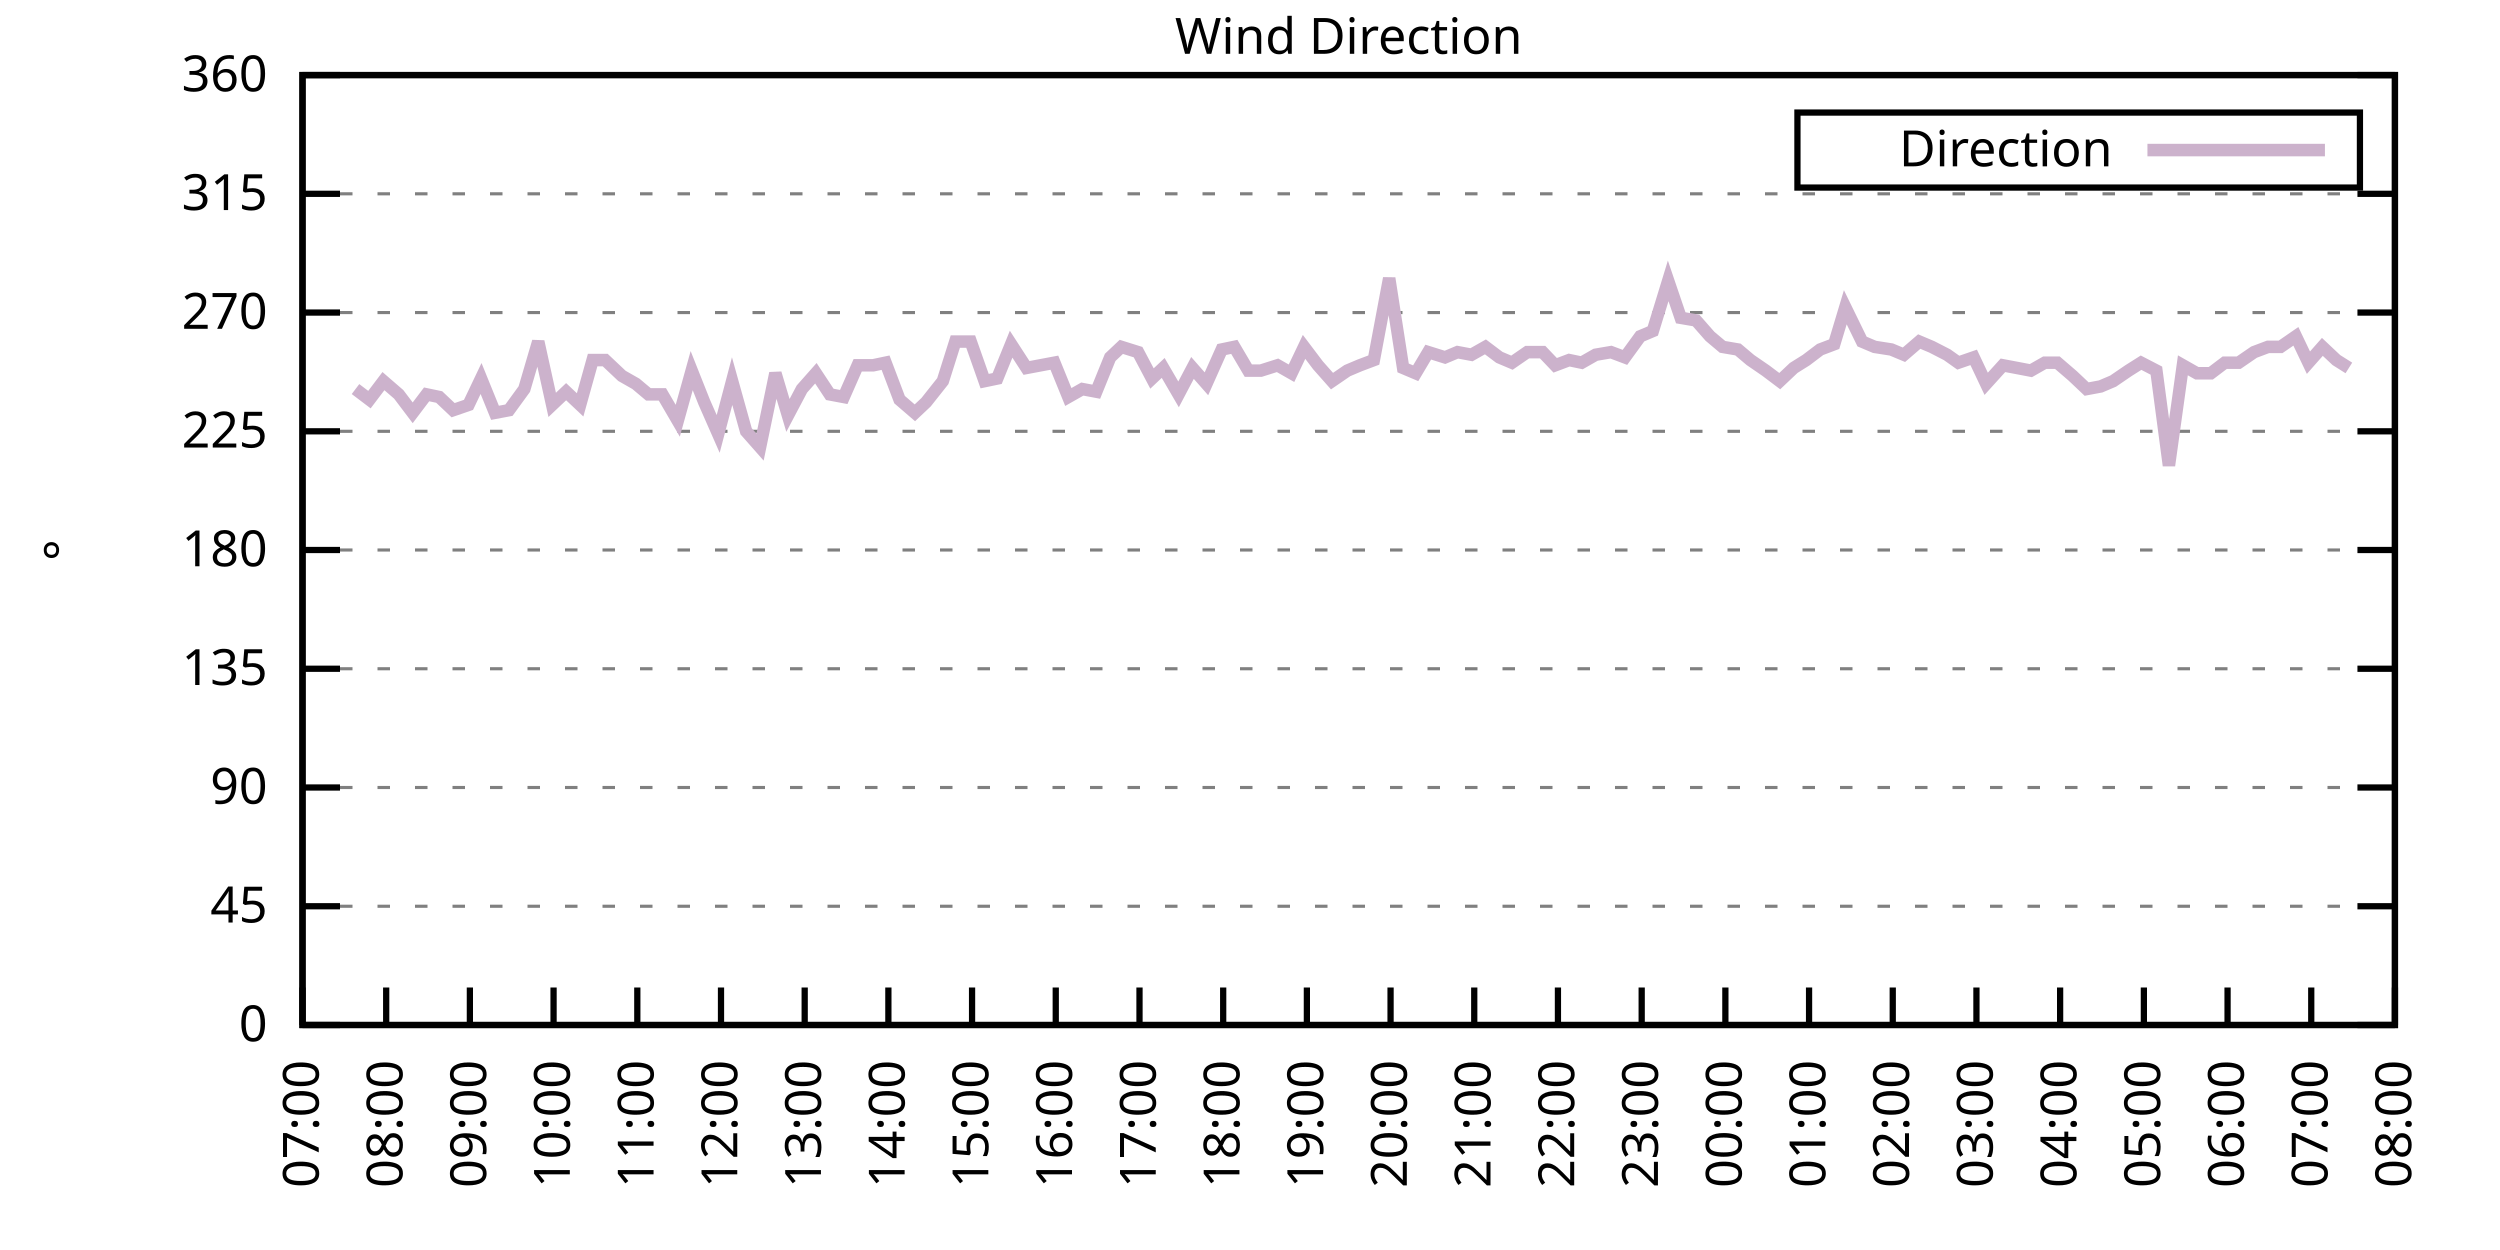
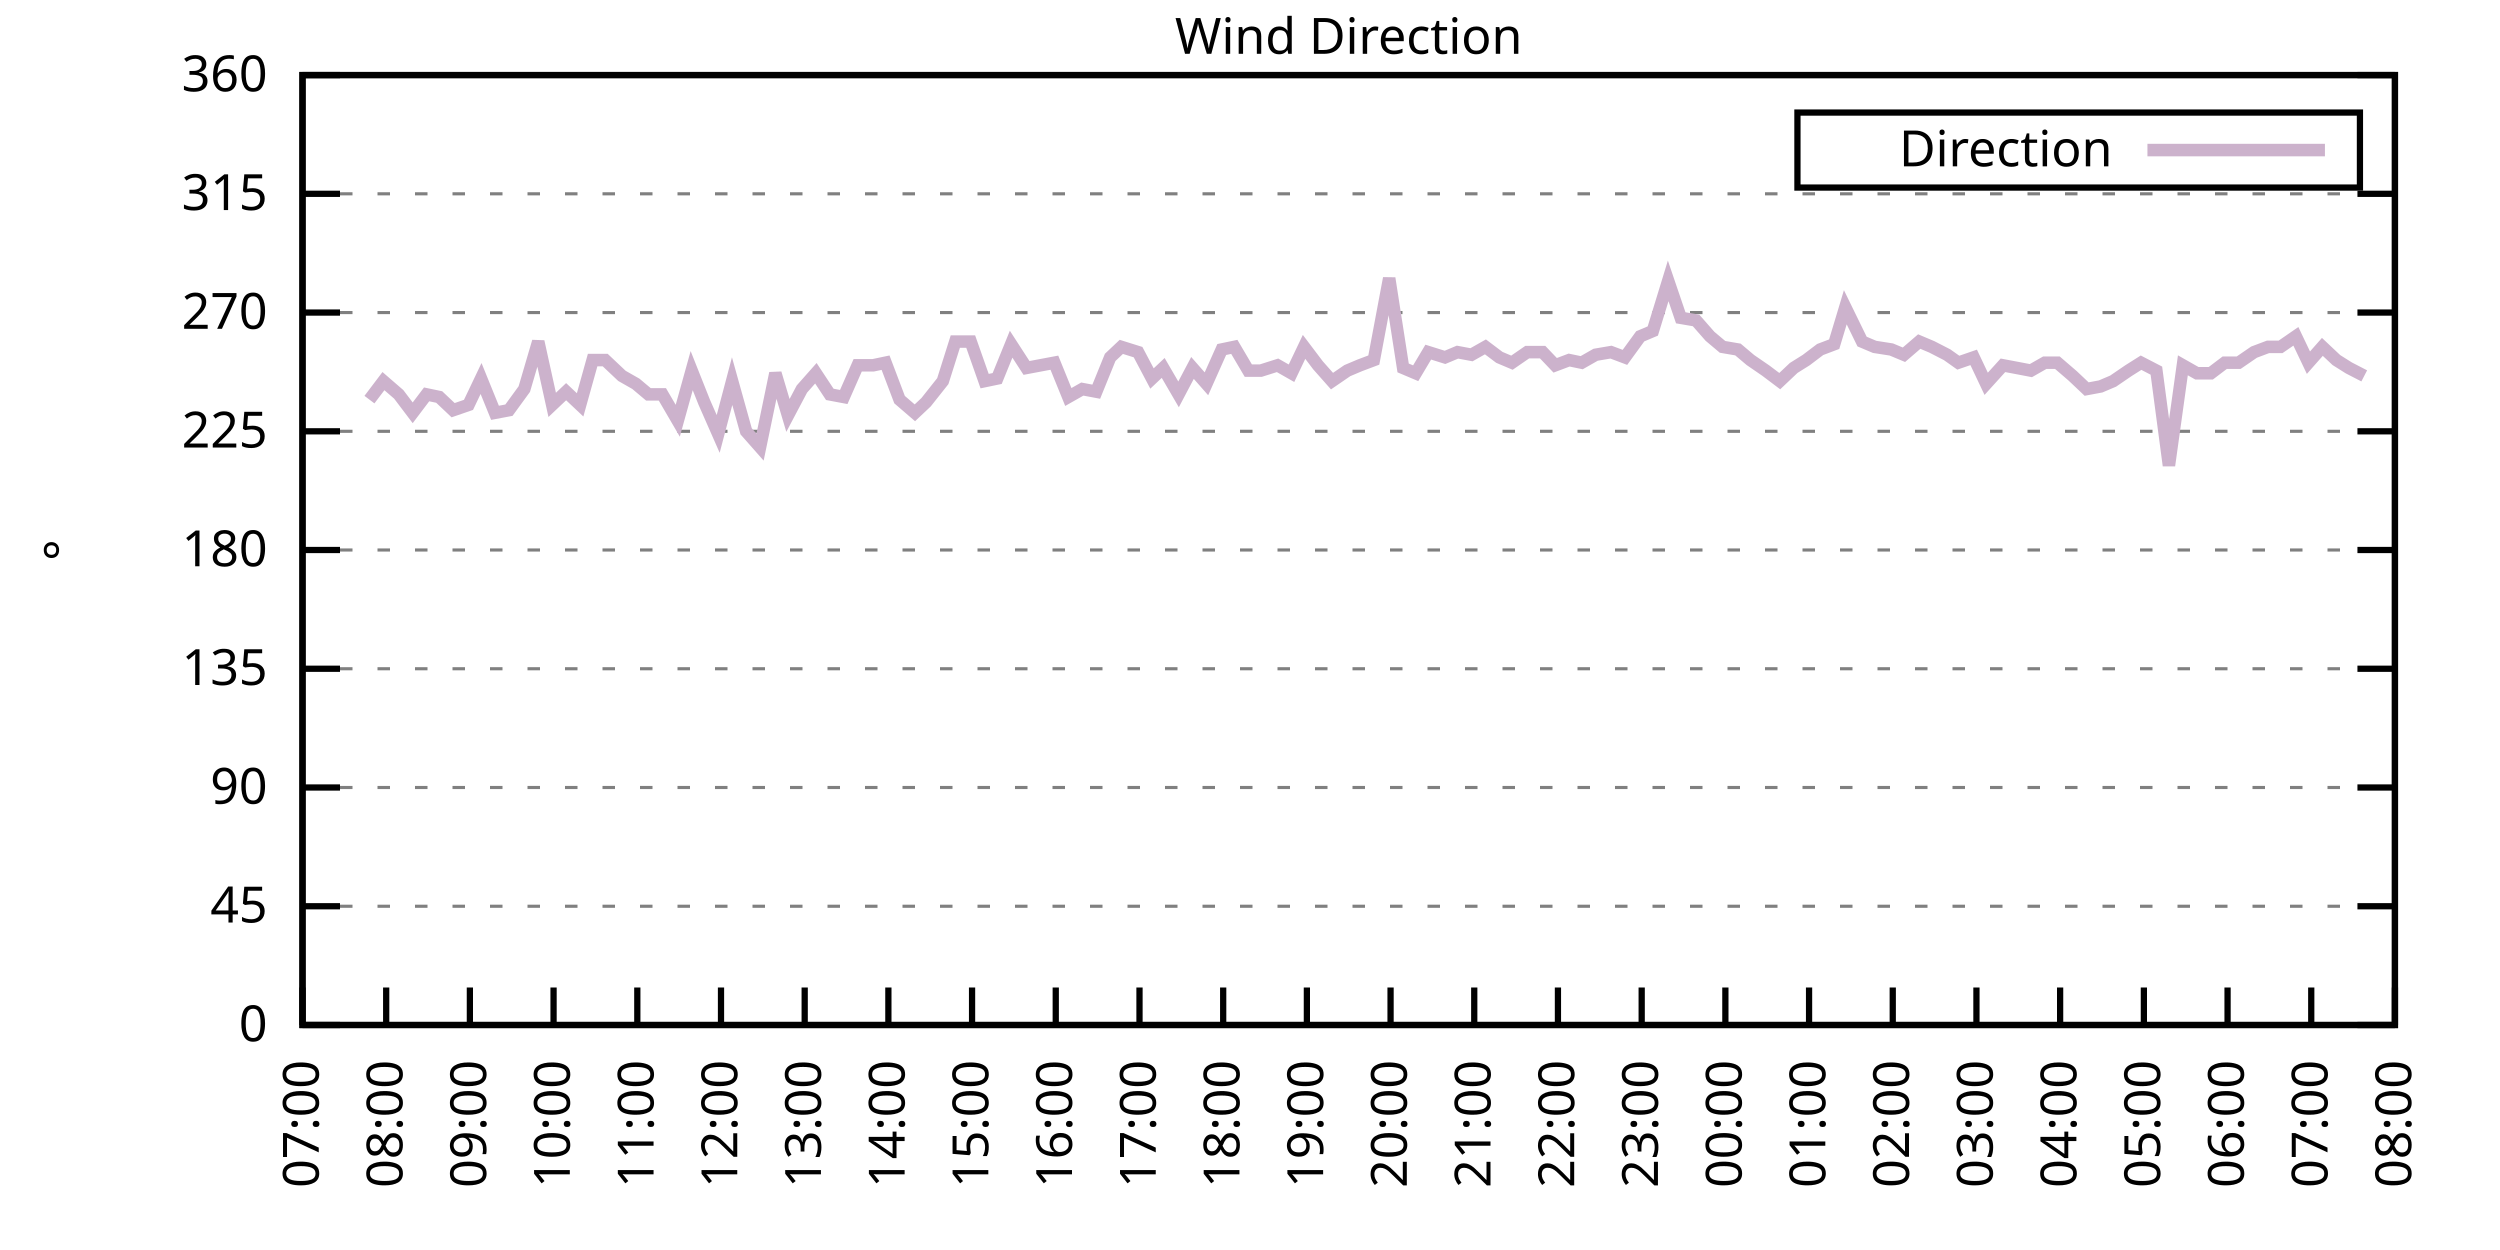
<svg xmlns="http://www.w3.org/2000/svg" xmlns:xlink="http://www.w3.org/1999/xlink" width="400" height="200" viewBox="0 0 400 200">
  <g id="gnuplot_canvas">
    <rect x="0" y="0" width="400" height="200" fill="none" />
    <defs>
      <circle id="gpDot" r="0.5" stroke-width="0.5" stroke="currentColor" />
      <path id="gpPt0" stroke-width="0.333" stroke="currentColor" d="M-1,0 h2 M0,-1 v2" />
      <path id="gpPt1" stroke-width="0.333" stroke="currentColor" d="M-1,-1 L1,1 M1,-1 L-1,1" />
      <path id="gpPt2" stroke-width="0.333" stroke="currentColor" d="M-1,0 L1,0 M0,-1 L0,1 M-1,-1 L1,1 M-1,1 L1,-1" />
      <rect id="gpPt3" stroke-width="0.333" stroke="currentColor" x="-1" y="-1" width="2" height="2" />
      <rect id="gpPt4" stroke-width="0.333" stroke="currentColor" fill="currentColor" x="-1" y="-1" width="2" height="2" />
      <circle id="gpPt5" stroke-width="0.333" stroke="currentColor" cx="0" cy="0" r="1" />
      <use xlink:href="#gpPt5" id="gpPt6" fill="currentColor" stroke="none" />
      <path id="gpPt7" stroke-width="0.333" stroke="currentColor" d="M0,-1.33 L-1.33,0.67 L1.33,0.67 z" />
      <use xlink:href="#gpPt7" id="gpPt8" fill="currentColor" stroke="none" />
      <use xlink:href="#gpPt7" id="gpPt9" stroke="currentColor" transform="rotate(180)" />
      <use xlink:href="#gpPt9" id="gpPt10" fill="currentColor" stroke="none" />
      <use xlink:href="#gpPt3" id="gpPt11" stroke="currentColor" transform="rotate(45)" />
      <use xlink:href="#gpPt11" id="gpPt12" fill="currentColor" stroke="none" />
      <path id="gpPt13" stroke-width="0.333" stroke="currentColor" d="M0,1.330 L1.265,0.411 L0.782,-1.067 L-0.782,-1.076 L-1.265,0.411 z" />
      <use xlink:href="#gpPt13" id="gpPt14" fill="currentColor" stroke="none" />
      <filter id="textbox" filterUnits="objectBoundingBox" x="0" y="0" height="1" width="1">
        <feFlood flood-color="white" flood-opacity="1" result="bgnd" />
        <feComposite in="SourceGraphic" in2="bgnd" operator="atop" />
      </filter>
      <filter id="greybox" filterUnits="objectBoundingBox" x="0" y="0" height="1" width="1">
        <feFlood flood-color="lightgrey" flood-opacity="1" result="grey" />
        <feComposite in="SourceGraphic" in2="grey" operator="atop" />
      </filter>
    </defs>
    <g fill="none" color="white" stroke="currentColor" stroke-width="1.00" stroke-linecap="butt" stroke-linejoin="miter">
</g>
    <g fill="none" color="black" stroke="currentColor" stroke-width="1.00" stroke-linecap="butt" stroke-linejoin="miter">
      <g stroke="none" shape-rendering="crispEdges">
        <polygon fill="rgb(255, 255, 255)" points="48.40,164.00 383.18,164.00 383.18,12.02 48.40,12.02 " />
      </g>
    </g>
    <g fill="none" color="black" stroke="currentColor" stroke-width="1.00" stroke-linecap="butt" stroke-linejoin="miter">
</g>
    <g fill="none" color="black" stroke="black" stroke-width="0.50" stroke-linecap="butt" stroke-linejoin="miter">
</g>
    <g fill="none" color="gray" stroke="currentColor" stroke-width="0.50" stroke-linecap="butt" stroke-linejoin="miter">
      <path stroke="gray" stroke-dasharray="2,4" class="gridline" d="M48.40,164.00 L383.19,164.00  " />
    </g>
    <g fill="none" color="gray" stroke="gray" stroke-width="1.00" stroke-linecap="butt" stroke-linejoin="miter">
</g>
    <g fill="none" color="black" stroke="currentColor" stroke-width="1.00" stroke-linecap="butt" stroke-linejoin="miter">
      <path stroke="black" d="M48.40,164.00 L54.40,164.00 M383.19,164.00 L377.19,164.00  " />
      <g transform="translate(42.80,166.60)" stroke="none" fill="black" font-family="Sans" font-size="8.00" text-anchor="end">
        <text>
          <tspan font-family="Sans"> 0</tspan>
        </text>
      </g>
    </g>
    <g fill="none" color="black" stroke="currentColor" stroke-width="1.00" stroke-linecap="butt" stroke-linejoin="miter">
</g>
    <g fill="none" color="black" stroke="black" stroke-width="0.50" stroke-linecap="butt" stroke-linejoin="miter">
</g>
    <g fill="none" color="gray" stroke="currentColor" stroke-width="0.50" stroke-linecap="butt" stroke-linejoin="miter">
      <path stroke="gray" stroke-dasharray="2,4" class="gridline" d="M48.40,145.00 L383.19,145.00  " />
    </g>
    <g fill="none" color="gray" stroke="gray" stroke-width="1.00" stroke-linecap="butt" stroke-linejoin="miter">
</g>
    <g fill="none" color="black" stroke="currentColor" stroke-width="1.00" stroke-linecap="butt" stroke-linejoin="miter">
      <path stroke="black" d="M48.40,145.00 L54.40,145.00 M383.19,145.00 L377.19,145.00  " />
      <g transform="translate(42.80,147.60)" stroke="none" fill="black" font-family="Sans" font-size="8.00" text-anchor="end">
        <text>
          <tspan font-family="Sans"> 45</tspan>
        </text>
      </g>
    </g>
    <g fill="none" color="black" stroke="currentColor" stroke-width="1.00" stroke-linecap="butt" stroke-linejoin="miter">
</g>
    <g fill="none" color="black" stroke="black" stroke-width="0.50" stroke-linecap="butt" stroke-linejoin="miter">
</g>
    <g fill="none" color="gray" stroke="currentColor" stroke-width="0.50" stroke-linecap="butt" stroke-linejoin="miter">
      <path stroke="gray" stroke-dasharray="2,4" class="gridline" d="M48.40,126.00 L383.19,126.00  " />
    </g>
    <g fill="none" color="gray" stroke="gray" stroke-width="1.00" stroke-linecap="butt" stroke-linejoin="miter">
</g>
    <g fill="none" color="black" stroke="currentColor" stroke-width="1.00" stroke-linecap="butt" stroke-linejoin="miter">
      <path stroke="black" d="M48.40,126.00 L54.40,126.00 M383.19,126.00 L377.19,126.00  " />
      <g transform="translate(42.80,128.60)" stroke="none" fill="black" font-family="Sans" font-size="8.00" text-anchor="end">
        <text>
          <tspan font-family="Sans"> 90</tspan>
        </text>
      </g>
    </g>
    <g fill="none" color="black" stroke="currentColor" stroke-width="1.00" stroke-linecap="butt" stroke-linejoin="miter">
</g>
    <g fill="none" color="black" stroke="black" stroke-width="0.50" stroke-linecap="butt" stroke-linejoin="miter">
</g>
    <g fill="none" color="gray" stroke="currentColor" stroke-width="0.50" stroke-linecap="butt" stroke-linejoin="miter">
      <path stroke="gray" stroke-dasharray="2,4" class="gridline" d="M48.40,107.00 L383.19,107.00  " />
    </g>
    <g fill="none" color="gray" stroke="gray" stroke-width="1.00" stroke-linecap="butt" stroke-linejoin="miter">
</g>
    <g fill="none" color="black" stroke="currentColor" stroke-width="1.00" stroke-linecap="butt" stroke-linejoin="miter">
      <path stroke="black" d="M48.40,107.00 L54.40,107.00 M383.19,107.00 L377.19,107.00  " />
      <g transform="translate(42.80,109.60)" stroke="none" fill="black" font-family="Sans" font-size="8.00" text-anchor="end">
        <text>
          <tspan font-family="Sans"> 135</tspan>
        </text>
      </g>
    </g>
    <g fill="none" color="black" stroke="currentColor" stroke-width="1.00" stroke-linecap="butt" stroke-linejoin="miter">
</g>
    <g fill="none" color="black" stroke="black" stroke-width="0.50" stroke-linecap="butt" stroke-linejoin="miter">
</g>
    <g fill="none" color="gray" stroke="currentColor" stroke-width="0.50" stroke-linecap="butt" stroke-linejoin="miter">
      <path stroke="gray" stroke-dasharray="2,4" class="gridline" d="M48.40,88.00 L383.19,88.00  " />
    </g>
    <g fill="none" color="gray" stroke="gray" stroke-width="1.00" stroke-linecap="butt" stroke-linejoin="miter">
</g>
    <g fill="none" color="black" stroke="currentColor" stroke-width="1.00" stroke-linecap="butt" stroke-linejoin="miter">
      <path stroke="black" d="M48.40,88.00 L54.40,88.00 M383.19,88.00 L377.19,88.00  " />
      <g transform="translate(42.80,90.60)" stroke="none" fill="black" font-family="Sans" font-size="8.00" text-anchor="end">
        <text>
          <tspan font-family="Sans"> 180</tspan>
        </text>
      </g>
    </g>
    <g fill="none" color="black" stroke="currentColor" stroke-width="1.00" stroke-linecap="butt" stroke-linejoin="miter">
</g>
    <g fill="none" color="black" stroke="black" stroke-width="0.50" stroke-linecap="butt" stroke-linejoin="miter">
</g>
    <g fill="none" color="gray" stroke="currentColor" stroke-width="0.50" stroke-linecap="butt" stroke-linejoin="miter">
      <path stroke="gray" stroke-dasharray="2,4" class="gridline" d="M48.40,69.01 L383.19,69.01  " />
    </g>
    <g fill="none" color="gray" stroke="gray" stroke-width="1.00" stroke-linecap="butt" stroke-linejoin="miter">
</g>
    <g fill="none" color="black" stroke="currentColor" stroke-width="1.00" stroke-linecap="butt" stroke-linejoin="miter">
      <path stroke="black" d="M48.40,69.01 L54.40,69.01 M383.19,69.01 L377.19,69.01  " />
      <g transform="translate(42.80,71.61)" stroke="none" fill="black" font-family="Sans" font-size="8.00" text-anchor="end">
        <text>
          <tspan font-family="Sans"> 225</tspan>
        </text>
      </g>
    </g>
    <g fill="none" color="black" stroke="currentColor" stroke-width="1.00" stroke-linecap="butt" stroke-linejoin="miter">
</g>
    <g fill="none" color="black" stroke="black" stroke-width="0.50" stroke-linecap="butt" stroke-linejoin="miter">
</g>
    <g fill="none" color="gray" stroke="currentColor" stroke-width="0.50" stroke-linecap="butt" stroke-linejoin="miter">
      <path stroke="gray" stroke-dasharray="2,4" class="gridline" d="M48.40,50.01 L383.19,50.01  " />
    </g>
    <g fill="none" color="gray" stroke="gray" stroke-width="1.00" stroke-linecap="butt" stroke-linejoin="miter">
</g>
    <g fill="none" color="black" stroke="currentColor" stroke-width="1.00" stroke-linecap="butt" stroke-linejoin="miter">
      <path stroke="black" d="M48.40,50.01 L54.40,50.01 M383.19,50.01 L377.19,50.01  " />
      <g transform="translate(42.80,52.61)" stroke="none" fill="black" font-family="Sans" font-size="8.00" text-anchor="end">
        <text>
          <tspan font-family="Sans"> 270</tspan>
        </text>
      </g>
    </g>
    <g fill="none" color="black" stroke="currentColor" stroke-width="1.00" stroke-linecap="butt" stroke-linejoin="miter">
</g>
    <g fill="none" color="black" stroke="black" stroke-width="0.50" stroke-linecap="butt" stroke-linejoin="miter">
</g>
    <g fill="none" color="gray" stroke="currentColor" stroke-width="0.50" stroke-linecap="butt" stroke-linejoin="miter">
      <path stroke="gray" stroke-dasharray="2,4" class="gridline" d="M48.40,31.01 L383.19,31.01  " />
    </g>
    <g fill="none" color="gray" stroke="gray" stroke-width="1.00" stroke-linecap="butt" stroke-linejoin="miter">
</g>
    <g fill="none" color="black" stroke="currentColor" stroke-width="1.00" stroke-linecap="butt" stroke-linejoin="miter">
      <path stroke="black" d="M48.40,31.01 L54.40,31.01 M383.19,31.01 L377.19,31.01  " />
      <g transform="translate(42.80,33.61)" stroke="none" fill="black" font-family="Sans" font-size="8.00" text-anchor="end">
        <text>
          <tspan font-family="Sans"> 315</tspan>
        </text>
      </g>
    </g>
    <g fill="none" color="black" stroke="currentColor" stroke-width="1.00" stroke-linecap="butt" stroke-linejoin="miter">
</g>
    <g fill="none" color="black" stroke="black" stroke-width="0.50" stroke-linecap="butt" stroke-linejoin="miter">
</g>
    <g fill="none" color="gray" stroke="currentColor" stroke-width="0.50" stroke-linecap="butt" stroke-linejoin="miter">
      <path stroke="gray" stroke-dasharray="2,4" class="gridline" d="M48.40,12.01 L383.19,12.01  " />
    </g>
    <g fill="none" color="gray" stroke="gray" stroke-width="1.00" stroke-linecap="butt" stroke-linejoin="miter">
</g>
    <g fill="none" color="black" stroke="currentColor" stroke-width="1.00" stroke-linecap="butt" stroke-linejoin="miter">
      <path stroke="black" d="M48.40,12.01 L54.40,12.01 M383.19,12.01 L377.19,12.01  " />
      <g transform="translate(42.80,14.61)" stroke="none" fill="black" font-family="Sans" font-size="8.00" text-anchor="end">
        <text>
          <tspan font-family="Sans"> 360</tspan>
        </text>
      </g>
    </g>
    <g fill="none" color="black" stroke="currentColor" stroke-width="1.00" stroke-linecap="butt" stroke-linejoin="miter">
      <path stroke="black" d="M48.40,164.00 L48.40,158.00  " />
      <g transform="translate(51.00,169.60) rotate(270.00)" stroke="none" fill="black" font-family="Sans" font-size="8.00" text-anchor="end">
        <text>
          <tspan font-family="Sans">07:00</tspan>
        </text>
      </g>
    </g>
    <g fill="none" color="black" stroke="currentColor" stroke-width="1.00" stroke-linecap="butt" stroke-linejoin="miter">
      <path stroke="black" d="M61.79,164.00 L61.79,158.00  " />
      <g transform="translate(64.39,169.60) rotate(270.00)" stroke="none" fill="black" font-family="Sans" font-size="8.00" text-anchor="end">
        <text>
          <tspan font-family="Sans">08:00</tspan>
        </text>
      </g>
    </g>
    <g fill="none" color="black" stroke="currentColor" stroke-width="1.00" stroke-linecap="butt" stroke-linejoin="miter">
      <path stroke="black" d="M75.18,164.00 L75.18,158.00  " />
      <g transform="translate(77.78,169.60) rotate(270.00)" stroke="none" fill="black" font-family="Sans" font-size="8.00" text-anchor="end">
        <text>
          <tspan font-family="Sans">09:00</tspan>
        </text>
      </g>
    </g>
    <g fill="none" color="black" stroke="currentColor" stroke-width="1.00" stroke-linecap="butt" stroke-linejoin="miter">
      <path stroke="black" d="M88.57,164.00 L88.57,158.00  " />
      <g transform="translate(91.17,169.60) rotate(270.00)" stroke="none" fill="black" font-family="Sans" font-size="8.00" text-anchor="end">
        <text>
          <tspan font-family="Sans">10:00</tspan>
        </text>
      </g>
    </g>
    <g fill="none" color="black" stroke="currentColor" stroke-width="1.00" stroke-linecap="butt" stroke-linejoin="miter">
      <path stroke="black" d="M101.97,164.00 L101.97,158.00  " />
      <g transform="translate(104.57,169.60) rotate(270.00)" stroke="none" fill="black" font-family="Sans" font-size="8.00" text-anchor="end">
        <text>
          <tspan font-family="Sans">11:00</tspan>
        </text>
      </g>
    </g>
    <g fill="none" color="black" stroke="currentColor" stroke-width="1.00" stroke-linecap="butt" stroke-linejoin="miter">
      <path stroke="black" d="M115.36,164.00 L115.36,158.00  " />
      <g transform="translate(117.96,169.60) rotate(270.00)" stroke="none" fill="black" font-family="Sans" font-size="8.00" text-anchor="end">
        <text>
          <tspan font-family="Sans">12:00</tspan>
        </text>
      </g>
    </g>
    <g fill="none" color="black" stroke="currentColor" stroke-width="1.00" stroke-linecap="butt" stroke-linejoin="miter">
      <path stroke="black" d="M128.75,164.00 L128.75,158.00  " />
      <g transform="translate(131.35,169.60) rotate(270.00)" stroke="none" fill="black" font-family="Sans" font-size="8.00" text-anchor="end">
        <text>
          <tspan font-family="Sans">13:00</tspan>
        </text>
      </g>
    </g>
    <g fill="none" color="black" stroke="currentColor" stroke-width="1.00" stroke-linecap="butt" stroke-linejoin="miter">
      <path stroke="black" d="M142.14,164.00 L142.14,158.00  " />
      <g transform="translate(144.74,169.60) rotate(270.00)" stroke="none" fill="black" font-family="Sans" font-size="8.00" text-anchor="end">
        <text>
          <tspan font-family="Sans">14:00</tspan>
        </text>
      </g>
    </g>
    <g fill="none" color="black" stroke="currentColor" stroke-width="1.00" stroke-linecap="butt" stroke-linejoin="miter">
      <path stroke="black" d="M155.53,164.00 L155.53,158.00  " />
      <g transform="translate(158.13,169.60) rotate(270.00)" stroke="none" fill="black" font-family="Sans" font-size="8.00" text-anchor="end">
        <text>
          <tspan font-family="Sans">15:00</tspan>
        </text>
      </g>
    </g>
    <g fill="none" color="black" stroke="currentColor" stroke-width="1.00" stroke-linecap="butt" stroke-linejoin="miter">
      <path stroke="black" d="M168.92,164.00 L168.92,158.00  " />
      <g transform="translate(171.52,169.60) rotate(270.00)" stroke="none" fill="black" font-family="Sans" font-size="8.00" text-anchor="end">
        <text>
          <tspan font-family="Sans">16:00</tspan>
        </text>
      </g>
    </g>
    <g fill="none" color="black" stroke="currentColor" stroke-width="1.00" stroke-linecap="butt" stroke-linejoin="miter">
      <path stroke="black" d="M182.32,164.00 L182.32,158.00  " />
      <g transform="translate(184.92,169.60) rotate(270.00)" stroke="none" fill="black" font-family="Sans" font-size="8.00" text-anchor="end">
        <text>
          <tspan font-family="Sans">17:00</tspan>
        </text>
      </g>
    </g>
    <g fill="none" color="black" stroke="currentColor" stroke-width="1.00" stroke-linecap="butt" stroke-linejoin="miter">
      <path stroke="black" d="M195.71,164.00 L195.71,158.00  " />
      <g transform="translate(198.31,169.60) rotate(270.00)" stroke="none" fill="black" font-family="Sans" font-size="8.00" text-anchor="end">
        <text>
          <tspan font-family="Sans">18:00</tspan>
        </text>
      </g>
    </g>
    <g fill="none" color="black" stroke="currentColor" stroke-width="1.00" stroke-linecap="butt" stroke-linejoin="miter">
      <path stroke="black" d="M209.10,164.00 L209.10,158.00  " />
      <g transform="translate(211.70,169.60) rotate(270.00)" stroke="none" fill="black" font-family="Sans" font-size="8.00" text-anchor="end">
        <text>
          <tspan font-family="Sans">19:00</tspan>
        </text>
      </g>
    </g>
    <g fill="none" color="black" stroke="currentColor" stroke-width="1.00" stroke-linecap="butt" stroke-linejoin="miter">
      <path stroke="black" d="M222.49,164.00 L222.49,158.00  " />
      <g transform="translate(225.09,169.60) rotate(270.00)" stroke="none" fill="black" font-family="Sans" font-size="8.00" text-anchor="end">
        <text>
          <tspan font-family="Sans">20:00</tspan>
        </text>
      </g>
    </g>
    <g fill="none" color="black" stroke="currentColor" stroke-width="1.00" stroke-linecap="butt" stroke-linejoin="miter">
      <path stroke="black" d="M235.88,164.00 L235.88,158.00  " />
      <g transform="translate(238.48,169.60) rotate(270.00)" stroke="none" fill="black" font-family="Sans" font-size="8.00" text-anchor="end">
        <text>
          <tspan font-family="Sans">21:00</tspan>
        </text>
      </g>
    </g>
    <g fill="none" color="black" stroke="currentColor" stroke-width="1.00" stroke-linecap="butt" stroke-linejoin="miter">
      <path stroke="black" d="M249.27,164.00 L249.27,158.00  " />
      <g transform="translate(251.87,169.60) rotate(270.00)" stroke="none" fill="black" font-family="Sans" font-size="8.00" text-anchor="end">
        <text>
          <tspan font-family="Sans">22:00</tspan>
        </text>
      </g>
    </g>
    <g fill="none" color="black" stroke="currentColor" stroke-width="1.00" stroke-linecap="butt" stroke-linejoin="miter">
      <path stroke="black" d="M262.67,164.00 L262.67,158.00  " />
      <g transform="translate(265.27,169.60) rotate(270.00)" stroke="none" fill="black" font-family="Sans" font-size="8.00" text-anchor="end">
        <text>
          <tspan font-family="Sans">23:00</tspan>
        </text>
      </g>
    </g>
    <g fill="none" color="black" stroke="currentColor" stroke-width="1.00" stroke-linecap="butt" stroke-linejoin="miter">
      <path stroke="black" d="M276.06,164.00 L276.06,158.00  " />
      <g transform="translate(278.66,169.60) rotate(270.00)" stroke="none" fill="black" font-family="Sans" font-size="8.00" text-anchor="end">
        <text>
          <tspan font-family="Sans">00:00</tspan>
        </text>
      </g>
    </g>
    <g fill="none" color="black" stroke="currentColor" stroke-width="1.00" stroke-linecap="butt" stroke-linejoin="miter">
      <path stroke="black" d="M289.45,164.00 L289.45,158.00  " />
      <g transform="translate(292.05,169.60) rotate(270.00)" stroke="none" fill="black" font-family="Sans" font-size="8.00" text-anchor="end">
        <text>
          <tspan font-family="Sans">01:00</tspan>
        </text>
      </g>
    </g>
    <g fill="none" color="black" stroke="currentColor" stroke-width="1.00" stroke-linecap="butt" stroke-linejoin="miter">
      <path stroke="black" d="M302.84,164.00 L302.84,158.00  " />
      <g transform="translate(305.44,169.60) rotate(270.00)" stroke="none" fill="black" font-family="Sans" font-size="8.00" text-anchor="end">
        <text>
          <tspan font-family="Sans">02:00</tspan>
        </text>
      </g>
    </g>
    <g fill="none" color="black" stroke="currentColor" stroke-width="1.00" stroke-linecap="butt" stroke-linejoin="miter">
      <path stroke="black" d="M316.23,164.00 L316.23,158.00  " />
      <g transform="translate(318.83,169.60) rotate(270.00)" stroke="none" fill="black" font-family="Sans" font-size="8.00" text-anchor="end">
        <text>
          <tspan font-family="Sans">03:00</tspan>
        </text>
      </g>
    </g>
    <g fill="none" color="black" stroke="currentColor" stroke-width="1.00" stroke-linecap="butt" stroke-linejoin="miter">
      <path stroke="black" d="M329.62,164.00 L329.62,158.00  " />
      <g transform="translate(332.22,169.60) rotate(270.00)" stroke="none" fill="black" font-family="Sans" font-size="8.00" text-anchor="end">
        <text>
          <tspan font-family="Sans">04:00</tspan>
        </text>
      </g>
    </g>
    <g fill="none" color="black" stroke="currentColor" stroke-width="1.00" stroke-linecap="butt" stroke-linejoin="miter">
      <path stroke="black" d="M343.02,164.00 L343.02,158.00  " />
      <g transform="translate(345.62,169.60) rotate(270.00)" stroke="none" fill="black" font-family="Sans" font-size="8.00" text-anchor="end">
        <text>
          <tspan font-family="Sans">05:00</tspan>
        </text>
      </g>
    </g>
    <g fill="none" color="black" stroke="currentColor" stroke-width="1.00" stroke-linecap="butt" stroke-linejoin="miter">
      <path stroke="black" d="M356.41,164.00 L356.41,158.00  " />
      <g transform="translate(359.01,169.60) rotate(270.00)" stroke="none" fill="black" font-family="Sans" font-size="8.00" text-anchor="end">
        <text>
          <tspan font-family="Sans">06:00</tspan>
        </text>
      </g>
    </g>
    <g fill="none" color="black" stroke="currentColor" stroke-width="1.00" stroke-linecap="butt" stroke-linejoin="miter">
      <path stroke="black" d="M369.80,164.00 L369.80,158.00  " />
      <g transform="translate(372.40,169.60) rotate(270.00)" stroke="none" fill="black" font-family="Sans" font-size="8.00" text-anchor="end">
        <text>
          <tspan font-family="Sans">07:00</tspan>
        </text>
      </g>
    </g>
    <g fill="none" color="black" stroke="currentColor" stroke-width="1.00" stroke-linecap="butt" stroke-linejoin="miter">
      <path stroke="black" d="M383.19,164.00 L383.19,158.00  " />
      <g transform="translate(385.79,169.60) rotate(270.00)" stroke="none" fill="black" font-family="Sans" font-size="8.00" text-anchor="end">
        <text>
          <tspan font-family="Sans">08:00</tspan>
        </text>
      </g>
    </g>
    <g fill="none" color="black" stroke="currentColor" stroke-width="1.00" stroke-linecap="butt" stroke-linejoin="miter">
</g>
    <g fill="none" color="black" stroke="currentColor" stroke-width="1.00" stroke-linecap="butt" stroke-linejoin="miter">
      <path stroke="black" d="M48.40,12.01 L48.40,164.00 L383.19,164.00 L383.19,12.01 L48.40,12.01 Z  " />
    </g>
    <g fill="none" color="black" stroke="currentColor" stroke-width="1.00" stroke-linecap="butt" stroke-linejoin="miter">
</g>
    <g fill="none" color="black" stroke="currentColor" stroke-width="1.00" stroke-linecap="butt" stroke-linejoin="miter">
      <path stroke="black" d="M287.59,30.01 L287.59,18.01 L377.59,18.01 L377.59,30.01 L287.59,30.01 Z  " />
    </g>
    <g id="Wind_direction_plot_1">
      <g fill="none" color="white" stroke="black" stroke-width="2.00" stroke-linecap="butt" stroke-linejoin="miter">
</g>
      <g fill="none" color="black" stroke="currentColor" stroke-width="2.00" stroke-linecap="butt" stroke-linejoin="miter">
        <g transform="translate(337.99,26.61)" stroke="none" fill="black" font-family="Sans" font-size="8.00" text-anchor="end">
          <text>
            <tspan font-family="Sans">Direction</tspan>
          </text>
        </g>
      </g>
      <g fill="none" color="black" stroke="currentColor" stroke-width="2.00" stroke-linecap="butt" stroke-linejoin="miter">
-         <path stroke="rgb(204, 178, 204)" d="M343.59,24.01 L371.99,24.01 M56.88,62.25 L59.11,63.94 L61.35,60.98 L63.80,63.10 L66.03,66.05 L68.26,63.10   L70.27,63.52 L72.50,65.63 L74.96,64.78 L76.97,60.56 L79.20,66.05 L81.43,65.63 L83.89,62.25 L86.12,54.65   L88.35,64.78 L90.58,62.67 L92.82,64.78 L94.82,57.61 L96.83,57.61 L99.51,60.14 L101.74,61.41 L103.75,63.10   L105.98,63.10 L108.44,67.32 L110.67,59.30 L112.68,64.36 L114.91,69.43 L117.14,60.98 L119.38,69.01 L121.61,71.54   L124.06,59.72 L126.07,66.47 L128.30,62.25 L130.54,59.72 L132.77,63.10 L135.00,63.52 L137.23,58.45 L139.69,58.45   L141.69,58.03 L143.93,63.94 L146.38,66.05 L148.17,64.36 L150.85,60.98 L152.85,54.65 L155.31,54.65 L157.54,60.98   L159.55,60.56 L161.78,55.07 L164.24,58.87 L166.47,58.45 L168.70,58.03 L170.93,63.52 L173.17,62.25 L175.40,62.67   L177.63,57.18 L179.41,55.50 L182.09,56.34 L184.32,60.56 L186.11,58.87 L188.57,63.10 L190.80,58.87 L193.03,61.41   L195.48,55.92 L197.49,55.50 L199.73,59.30 L201.73,59.30 L204.41,58.45 L206.64,59.72 L208.65,55.50 L210.88,58.45   L213.12,60.98 L215.57,59.30 L217.58,58.45 L219.81,57.61 L222.27,44.52 L224.50,58.87 L226.51,59.72 L228.52,56.34   L231.20,57.18 L233.20,56.34 L235.44,56.76 L237.67,55.50 L239.90,57.18 L241.91,58.03 L244.36,56.34 L246.82,56.34   L248.83,58.45 L251.06,57.61 L253.07,58.03 L255.30,56.76 L257.76,56.34 L259.99,57.18 L262.44,53.81 L264.45,52.96   L266.91,44.94 L268.92,50.85 L271.37,51.27 L273.60,53.81 L275.61,55.50 L278.07,55.92 L280.07,57.61 L282.53,59.30   L284.76,60.98 L286.99,58.87 L289.00,57.61 L291.23,55.92 L293.47,55.07 L295.25,49.16 L297.93,54.65 L299.94,55.50   L302.62,55.92 L304.63,56.76 L307.08,54.65 L309.09,55.50 L311.54,56.76 L313.33,58.03 L315.79,57.18 L317.79,61.41   L320.47,58.45 L322.70,58.87 L324.94,59.30 L327.17,58.03 L329.18,58.03 L331.63,60.14 L333.86,62.25 L336.10,61.83   L338.10,60.98 L340.56,59.30 L342.57,58.03 L345.02,59.30 L347.03,74.49 L349.26,58.45 L351.50,59.72 L353.73,59.72   L355.96,58.03 L358.19,58.03 L360.65,56.34 L362.88,55.50 L364.89,55.50 L367.34,53.81 L369.35,58.03 L371.58,55.50   L373.82,57.61 L375.82,58.87  " />
+         <path stroke="rgb(204, 178, 204)" d="M343.59,24.01 L371.99,24.01 M59.11,63.94 L61.35,60.98 L63.80,63.10 L66.03,66.05 L68.26,63.10 L70.27,63.52   L72.50,65.63 L74.96,64.78 L76.97,60.56 L79.20,66.05 L81.43,65.63 L83.89,62.25 L86.12,54.65 L88.35,64.78   L90.58,62.67 L92.82,64.78 L94.82,57.61 L96.83,57.61 L99.51,60.14 L101.74,61.41 L103.75,63.10 L105.98,63.10   L108.44,67.32 L110.67,59.30 L112.68,64.36 L114.91,69.43 L117.14,60.98 L119.38,69.01 L121.61,71.54 L124.06,59.72   L126.07,66.47 L128.30,62.25 L130.54,59.72 L132.77,63.10 L135.00,63.52 L137.23,58.45 L139.69,58.45 L141.69,58.03   L143.93,63.94 L146.38,66.05 L148.17,64.36 L150.85,60.98 L152.85,54.65 L155.31,54.65 L157.54,60.98 L159.55,60.56   L161.78,55.07 L164.24,58.87 L166.47,58.45 L168.70,58.03 L170.93,63.52 L173.17,62.25 L175.40,62.67 L177.63,57.18   L179.41,55.50 L182.09,56.34 L184.32,60.56 L186.11,58.87 L188.57,63.10 L190.80,58.87 L193.03,61.41 L195.48,55.92   L197.49,55.50 L199.73,59.30 L201.73,59.30 L204.41,58.45 L206.64,59.72 L208.65,55.50 L210.88,58.45 L213.12,60.98   L215.57,59.30 L217.58,58.45 L219.81,57.61 L222.27,44.52 L224.50,58.87 L226.51,59.72 L228.52,56.34 L231.20,57.18   L233.20,56.34 L235.44,56.76 L237.67,55.50 L239.90,57.18 L241.91,58.03 L244.36,56.34 L246.82,56.34 L248.83,58.45   L251.06,57.61 L253.07,58.03 L255.30,56.76 L257.76,56.34 L259.99,57.18 L262.44,53.81 L264.45,52.96 L266.91,44.94   L268.92,50.85 L271.37,51.27 L273.60,53.81 L275.61,55.50 L278.07,55.92 L280.07,57.61 L282.53,59.30 L284.76,60.98   L286.99,58.87 L289.00,57.61 L291.23,55.92 L293.47,55.07 L295.25,49.16 L297.93,54.65 L299.94,55.50 L302.62,55.92   L304.63,56.76 L307.08,54.65 L309.09,55.50 L311.54,56.76 L313.33,58.03 L315.79,57.18 L317.79,61.41 L320.47,58.45   L322.70,58.87 L324.94,59.30 L327.17,58.03 L329.18,58.03 L331.63,60.14 L333.86,62.25 L336.10,61.83 L338.10,60.98   L340.56,59.30 L342.57,58.03 L345.02,59.30 L347.03,74.49 L349.26,58.45 L351.50,59.72 L353.73,59.72 L355.96,58.03   L358.19,58.03 L360.65,56.34 L362.88,55.50 L364.89,55.50 L367.34,53.81 L369.35,58.03 L371.58,55.50 L373.82,57.61   L375.82,58.87 L378.28,60.14  " />
      </g>
    </g>
    <g fill="none" color="black" stroke="currentColor" stroke-width="2.00" stroke-linecap="butt" stroke-linejoin="miter">
</g>
    <g fill="none" color="black" stroke="black" stroke-width="1.00" stroke-linecap="butt" stroke-linejoin="miter">
</g>
    <g fill="none" color="black" stroke="currentColor" stroke-width="1.00" stroke-linecap="butt" stroke-linejoin="miter">
      <path stroke="black" d="M48.40,12.01 L48.40,164.00 L383.19,164.00 L383.19,12.01 L48.40,12.01 Z  " />
      <g transform="translate(12.80,88.01) rotate(270.00)" stroke="none" fill="black" font-family="Sans" font-size="8.00" text-anchor="middle">
        <text>
          <tspan font-family="Sans">°</tspan>
        </text>
      </g>
    </g>
    <g fill="none" color="black" stroke="currentColor" stroke-width="1.00" stroke-linecap="butt" stroke-linejoin="miter">
</g>
    <g fill="none" color="black" stroke="currentColor" stroke-width="1.00" stroke-linecap="butt" stroke-linejoin="miter">
      <g transform="translate(215.79,8.61)" stroke="none" fill="black" font-family="Sans" font-size="8.00" text-anchor="middle">
        <text>
          <tspan font-family="Sans">Wind Direction</tspan>
        </text>
      </g>
    </g>
    <g fill="none" color="black" stroke="currentColor" stroke-width="1.00" stroke-linecap="butt" stroke-linejoin="miter">
</g>
  </g>
</svg>
